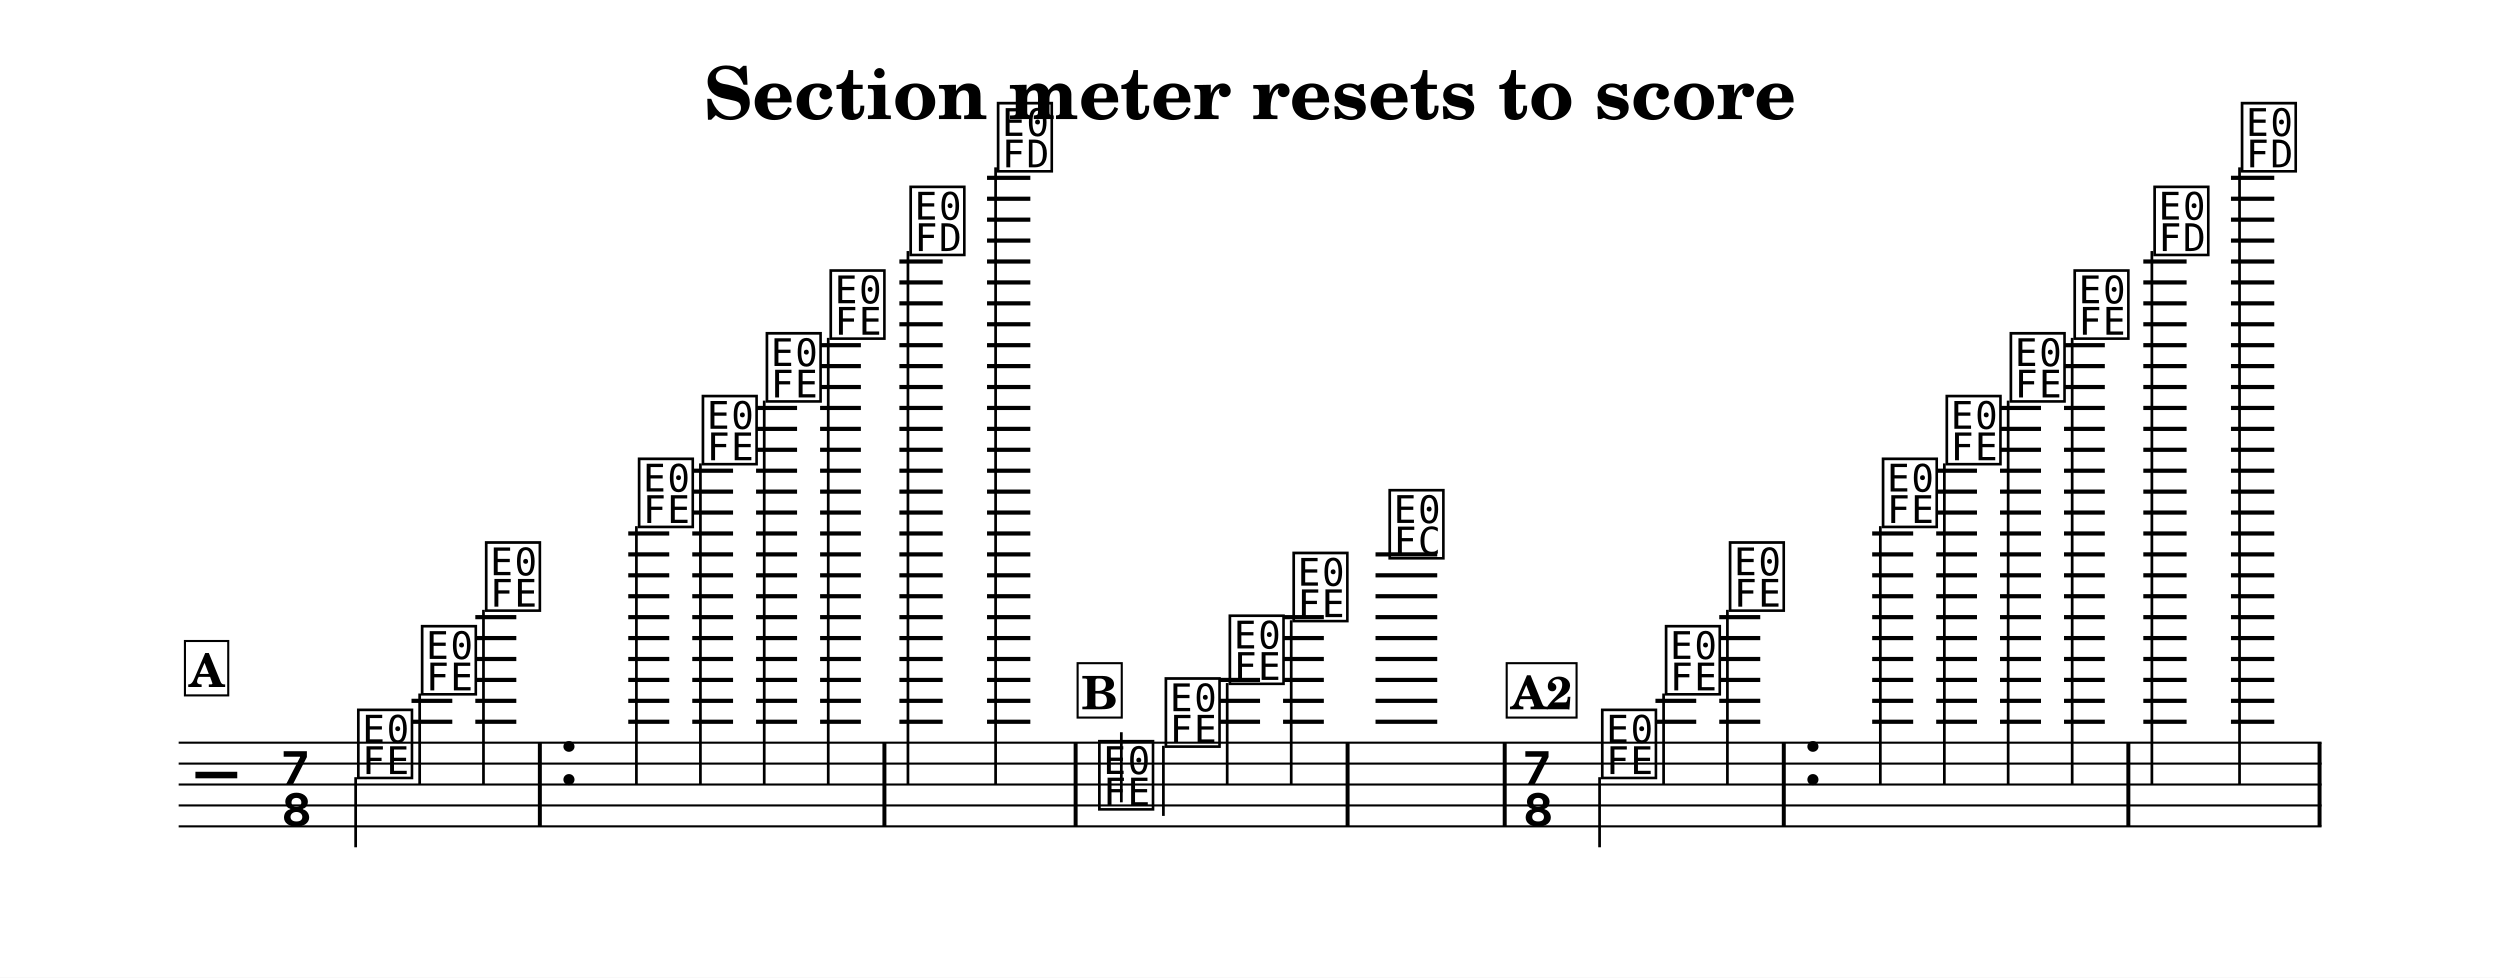
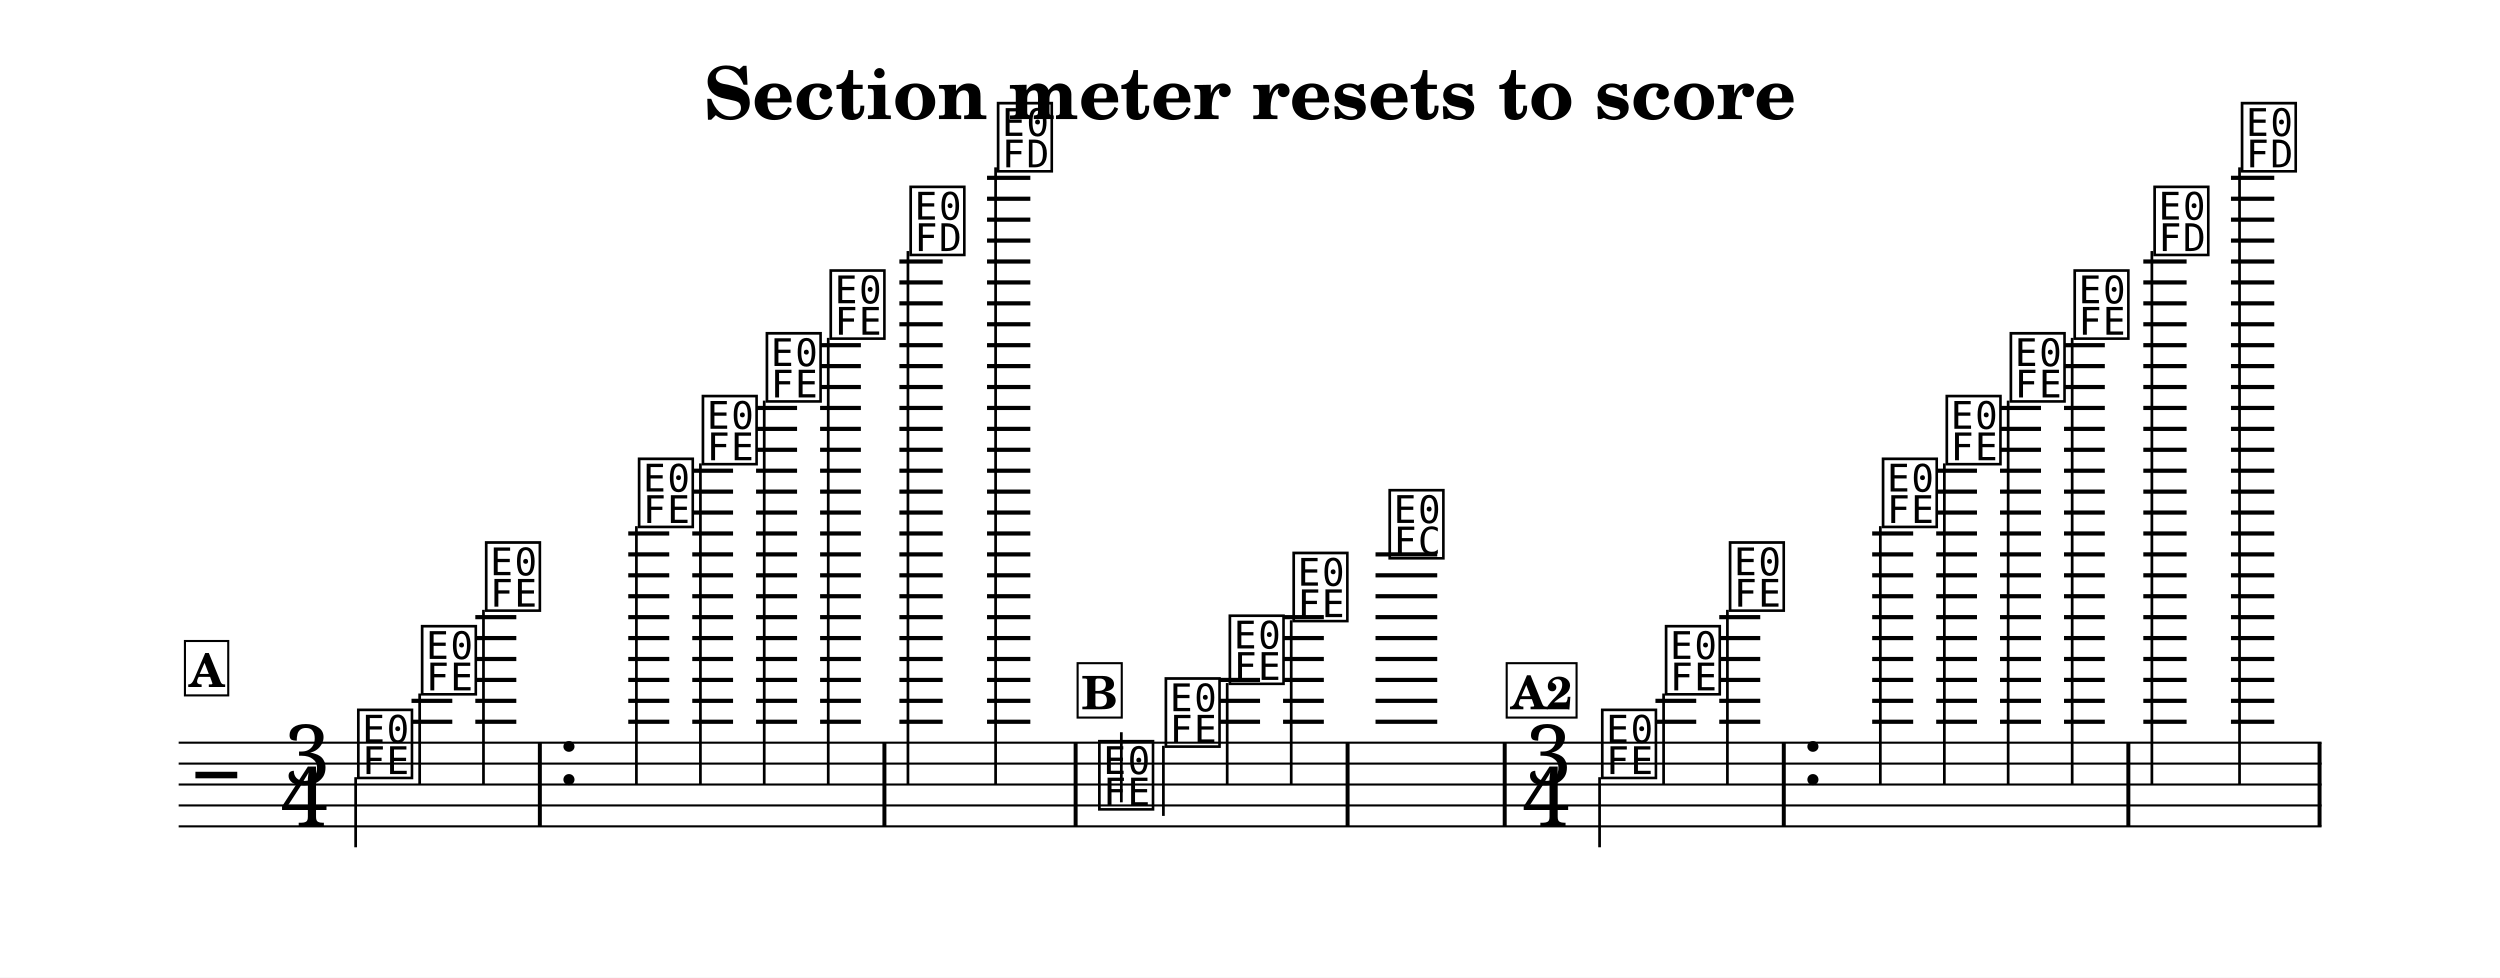
<svg xmlns="http://www.w3.org/2000/svg" width="1195.0" height="467.3" viewBox="0 0 119.50 46.73" font-family="TeX Gyre Schola, serif">
  <style>
  @font-face { font-family: 'Emmentaler'; src: local('Emmentaler'); }
  .music { font-family: 'Emmentaler', serif; }
</style>
  <rect x="0" y="0" width="119.50" height="46.73" fill="#FFFFFF" />
  <text x="59.75" y="5.69" font-size="3.49" font-weight="bold" text-anchor="middle" data-pos="315">Section meter resets to score</text>
  <g transform="translate(8.54,0.00) scale(1,1)">
    <line x1="0.00" y1="35.50" x2="102.43" y2="35.50" stroke="#000000" stroke-width="0.100" />
    <line x1="0.00" y1="36.50" x2="102.43" y2="36.50" stroke="#000000" stroke-width="0.100" />
    <line x1="0.00" y1="37.50" x2="102.43" y2="37.50" stroke="#000000" stroke-width="0.100" />
    <line x1="0.00" y1="38.50" x2="102.43" y2="38.50" stroke="#000000" stroke-width="0.100" />
    <line x1="0.00" y1="39.50" x2="102.43" y2="39.50" stroke="#000000" stroke-width="0.100" />
    <text class="music" x="0.80" y="38.50" font-size="4.00" data-pos="388"></text>
-     <text class="music" x="4.88" y="37.50" font-size="4.00" data-pos="352"></text>
-     <text class="music" x="4.88" y="39.50" font-size="4.00" data-pos="352"></text>
+     <text class="music" x="5.02" y="37.50" font-size="4.00" data-pos="352">3</text>
+     <text class="music" x="4.88" y="39.50" font-size="4.00" data-pos="352">4</text>
    <line x1="11.13" y1="34.50" x2="13.08" y2="34.50" stroke="#000000" stroke-width="0.200" />
    <line x1="11.13" y1="33.50" x2="13.08" y2="33.50" stroke="#000000" stroke-width="0.200" />
    <line x1="14.18" y1="34.50" x2="16.14" y2="34.50" stroke="#000000" stroke-width="0.200" />
    <line x1="14.18" y1="33.50" x2="16.14" y2="33.50" stroke="#000000" stroke-width="0.200" />
    <line x1="14.18" y1="32.50" x2="16.14" y2="32.50" stroke="#000000" stroke-width="0.200" />
    <line x1="14.18" y1="31.50" x2="16.14" y2="31.50" stroke="#000000" stroke-width="0.200" />
    <line x1="14.18" y1="30.50" x2="16.14" y2="30.50" stroke="#000000" stroke-width="0.200" />
    <line x1="14.18" y1="29.50" x2="16.14" y2="29.50" stroke="#000000" stroke-width="0.200" />
    <line x1="21.49" y1="34.50" x2="23.45" y2="34.50" stroke="#000000" stroke-width="0.200" />
    <line x1="21.49" y1="33.50" x2="23.45" y2="33.50" stroke="#000000" stroke-width="0.200" />
    <line x1="21.49" y1="32.50" x2="23.45" y2="32.50" stroke="#000000" stroke-width="0.200" />
    <line x1="21.49" y1="31.50" x2="23.45" y2="31.50" stroke="#000000" stroke-width="0.200" />
    <line x1="21.49" y1="30.50" x2="23.45" y2="30.50" stroke="#000000" stroke-width="0.200" />
    <line x1="21.49" y1="29.50" x2="23.45" y2="29.50" stroke="#000000" stroke-width="0.200" />
    <line x1="21.49" y1="28.50" x2="23.45" y2="28.50" stroke="#000000" stroke-width="0.200" />
    <line x1="21.49" y1="27.50" x2="23.45" y2="27.50" stroke="#000000" stroke-width="0.200" />
    <line x1="21.49" y1="26.50" x2="23.45" y2="26.50" stroke="#000000" stroke-width="0.200" />
    <line x1="21.49" y1="25.50" x2="23.45" y2="25.50" stroke="#000000" stroke-width="0.200" />
    <line x1="24.55" y1="34.50" x2="26.50" y2="34.50" stroke="#000000" stroke-width="0.200" />
    <line x1="24.55" y1="33.50" x2="26.50" y2="33.50" stroke="#000000" stroke-width="0.200" />
    <line x1="24.55" y1="32.50" x2="26.50" y2="32.50" stroke="#000000" stroke-width="0.200" />
    <line x1="24.55" y1="31.50" x2="26.50" y2="31.50" stroke="#000000" stroke-width="0.200" />
    <line x1="24.55" y1="30.50" x2="26.50" y2="30.50" stroke="#000000" stroke-width="0.200" />
    <line x1="24.55" y1="29.50" x2="26.50" y2="29.50" stroke="#000000" stroke-width="0.200" />
    <line x1="24.55" y1="28.50" x2="26.50" y2="28.50" stroke="#000000" stroke-width="0.200" />
    <line x1="24.55" y1="27.50" x2="26.50" y2="27.50" stroke="#000000" stroke-width="0.200" />
    <line x1="24.55" y1="26.50" x2="26.50" y2="26.50" stroke="#000000" stroke-width="0.200" />
    <line x1="24.55" y1="25.50" x2="26.50" y2="25.50" stroke="#000000" stroke-width="0.200" />
    <line x1="24.55" y1="24.50" x2="26.50" y2="24.50" stroke="#000000" stroke-width="0.200" />
    <line x1="24.55" y1="23.50" x2="26.50" y2="23.50" stroke="#000000" stroke-width="0.200" />
    <line x1="24.55" y1="22.50" x2="26.50" y2="22.50" stroke="#000000" stroke-width="0.200" />
    <line x1="27.60" y1="34.50" x2="29.56" y2="34.50" stroke="#000000" stroke-width="0.200" />
    <line x1="27.60" y1="33.50" x2="29.56" y2="33.50" stroke="#000000" stroke-width="0.200" />
    <line x1="27.60" y1="32.50" x2="29.56" y2="32.50" stroke="#000000" stroke-width="0.200" />
    <line x1="27.60" y1="31.50" x2="29.56" y2="31.50" stroke="#000000" stroke-width="0.200" />
    <line x1="27.60" y1="30.50" x2="29.56" y2="30.50" stroke="#000000" stroke-width="0.200" />
    <line x1="27.60" y1="29.50" x2="29.56" y2="29.50" stroke="#000000" stroke-width="0.200" />
    <line x1="27.60" y1="28.50" x2="29.56" y2="28.50" stroke="#000000" stroke-width="0.200" />
    <line x1="27.60" y1="27.50" x2="29.56" y2="27.50" stroke="#000000" stroke-width="0.200" />
    <line x1="27.60" y1="26.50" x2="29.56" y2="26.50" stroke="#000000" stroke-width="0.200" />
    <line x1="27.60" y1="25.50" x2="29.56" y2="25.50" stroke="#000000" stroke-width="0.200" />
    <line x1="27.60" y1="24.50" x2="29.56" y2="24.50" stroke="#000000" stroke-width="0.200" />
    <line x1="27.60" y1="23.50" x2="29.56" y2="23.50" stroke="#000000" stroke-width="0.200" />
    <line x1="27.60" y1="22.50" x2="29.56" y2="22.50" stroke="#000000" stroke-width="0.200" />
    <line x1="27.60" y1="21.50" x2="29.56" y2="21.50" stroke="#000000" stroke-width="0.200" />
    <line x1="27.60" y1="20.50" x2="29.56" y2="20.50" stroke="#000000" stroke-width="0.200" />
    <line x1="27.60" y1="19.50" x2="29.56" y2="19.50" stroke="#000000" stroke-width="0.200" />
    <line x1="30.66" y1="34.50" x2="32.61" y2="34.50" stroke="#000000" stroke-width="0.200" />
    <line x1="30.66" y1="33.50" x2="32.61" y2="33.50" stroke="#000000" stroke-width="0.200" />
    <line x1="30.66" y1="32.50" x2="32.61" y2="32.50" stroke="#000000" stroke-width="0.200" />
    <line x1="30.66" y1="31.50" x2="32.61" y2="31.50" stroke="#000000" stroke-width="0.200" />
    <line x1="30.66" y1="30.50" x2="32.61" y2="30.50" stroke="#000000" stroke-width="0.200" />
    <line x1="30.66" y1="29.50" x2="32.61" y2="29.50" stroke="#000000" stroke-width="0.200" />
    <line x1="30.66" y1="28.50" x2="32.61" y2="28.50" stroke="#000000" stroke-width="0.200" />
    <line x1="30.66" y1="27.50" x2="32.61" y2="27.50" stroke="#000000" stroke-width="0.200" />
    <line x1="30.66" y1="26.50" x2="32.61" y2="26.50" stroke="#000000" stroke-width="0.200" />
    <line x1="30.66" y1="25.50" x2="32.61" y2="25.50" stroke="#000000" stroke-width="0.200" />
    <line x1="30.66" y1="24.50" x2="32.61" y2="24.50" stroke="#000000" stroke-width="0.200" />
    <line x1="30.66" y1="23.50" x2="32.61" y2="23.50" stroke="#000000" stroke-width="0.200" />
    <line x1="30.66" y1="22.50" x2="32.61" y2="22.50" stroke="#000000" stroke-width="0.200" />
    <line x1="30.66" y1="21.50" x2="32.61" y2="21.50" stroke="#000000" stroke-width="0.200" />
    <line x1="30.66" y1="20.50" x2="32.61" y2="20.50" stroke="#000000" stroke-width="0.200" />
    <line x1="30.66" y1="19.50" x2="32.61" y2="19.50" stroke="#000000" stroke-width="0.200" />
    <line x1="30.66" y1="18.50" x2="32.61" y2="18.50" stroke="#000000" stroke-width="0.200" />
    <line x1="30.66" y1="17.50" x2="32.61" y2="17.50" stroke="#000000" stroke-width="0.200" />
    <line x1="30.66" y1="16.50" x2="32.61" y2="16.50" stroke="#000000" stroke-width="0.200" />
    <line x1="34.45" y1="34.50" x2="36.52" y2="34.50" stroke="#000000" stroke-width="0.200" />
    <line x1="34.45" y1="33.50" x2="36.52" y2="33.50" stroke="#000000" stroke-width="0.200" />
    <line x1="34.45" y1="32.50" x2="36.52" y2="32.50" stroke="#000000" stroke-width="0.200" />
    <line x1="34.45" y1="31.50" x2="36.52" y2="31.50" stroke="#000000" stroke-width="0.200" />
    <line x1="34.45" y1="30.50" x2="36.52" y2="30.50" stroke="#000000" stroke-width="0.200" />
    <line x1="34.45" y1="29.50" x2="36.52" y2="29.50" stroke="#000000" stroke-width="0.200" />
    <line x1="34.45" y1="28.50" x2="36.52" y2="28.50" stroke="#000000" stroke-width="0.200" />
    <line x1="34.45" y1="27.50" x2="36.52" y2="27.50" stroke="#000000" stroke-width="0.200" />
    <line x1="34.45" y1="26.50" x2="36.52" y2="26.50" stroke="#000000" stroke-width="0.200" />
    <line x1="34.45" y1="25.50" x2="36.52" y2="25.50" stroke="#000000" stroke-width="0.200" />
    <line x1="34.45" y1="24.50" x2="36.52" y2="24.50" stroke="#000000" stroke-width="0.200" />
    <line x1="34.45" y1="23.50" x2="36.52" y2="23.50" stroke="#000000" stroke-width="0.200" />
    <line x1="34.45" y1="22.50" x2="36.52" y2="22.50" stroke="#000000" stroke-width="0.200" />
    <line x1="34.45" y1="21.50" x2="36.52" y2="21.50" stroke="#000000" stroke-width="0.200" />
    <line x1="34.45" y1="20.50" x2="36.52" y2="20.50" stroke="#000000" stroke-width="0.200" />
    <line x1="34.45" y1="19.50" x2="36.52" y2="19.50" stroke="#000000" stroke-width="0.200" />
    <line x1="34.45" y1="18.50" x2="36.52" y2="18.50" stroke="#000000" stroke-width="0.200" />
    <line x1="34.45" y1="17.50" x2="36.52" y2="17.50" stroke="#000000" stroke-width="0.200" />
    <line x1="34.45" y1="16.50" x2="36.52" y2="16.50" stroke="#000000" stroke-width="0.200" />
    <line x1="34.45" y1="15.50" x2="36.52" y2="15.50" stroke="#000000" stroke-width="0.200" />
    <line x1="34.45" y1="14.50" x2="36.52" y2="14.50" stroke="#000000" stroke-width="0.200" />
    <line x1="34.45" y1="13.50" x2="36.52" y2="13.50" stroke="#000000" stroke-width="0.200" />
    <line x1="34.45" y1="12.50" x2="36.52" y2="12.50" stroke="#000000" stroke-width="0.200" />
    <line x1="38.64" y1="34.50" x2="40.71" y2="34.50" stroke="#000000" stroke-width="0.200" />
    <line x1="38.64" y1="33.50" x2="40.71" y2="33.50" stroke="#000000" stroke-width="0.200" />
    <line x1="38.64" y1="32.50" x2="40.71" y2="32.50" stroke="#000000" stroke-width="0.200" />
    <line x1="38.64" y1="31.50" x2="40.71" y2="31.50" stroke="#000000" stroke-width="0.200" />
    <line x1="38.64" y1="30.50" x2="40.71" y2="30.50" stroke="#000000" stroke-width="0.200" />
    <line x1="38.64" y1="29.50" x2="40.71" y2="29.50" stroke="#000000" stroke-width="0.200" />
    <line x1="38.64" y1="28.50" x2="40.71" y2="28.50" stroke="#000000" stroke-width="0.200" />
    <line x1="38.64" y1="27.50" x2="40.71" y2="27.50" stroke="#000000" stroke-width="0.200" />
    <line x1="38.64" y1="26.50" x2="40.71" y2="26.50" stroke="#000000" stroke-width="0.200" />
    <line x1="38.64" y1="25.50" x2="40.71" y2="25.50" stroke="#000000" stroke-width="0.200" />
    <line x1="38.64" y1="24.50" x2="40.71" y2="24.50" stroke="#000000" stroke-width="0.200" />
    <line x1="38.64" y1="23.50" x2="40.71" y2="23.50" stroke="#000000" stroke-width="0.200" />
    <line x1="38.64" y1="22.50" x2="40.71" y2="22.50" stroke="#000000" stroke-width="0.200" />
    <line x1="38.64" y1="21.50" x2="40.71" y2="21.50" stroke="#000000" stroke-width="0.200" />
    <line x1="38.64" y1="20.50" x2="40.71" y2="20.50" stroke="#000000" stroke-width="0.200" />
    <line x1="38.64" y1="19.50" x2="40.71" y2="19.50" stroke="#000000" stroke-width="0.200" />
    <line x1="38.64" y1="18.50" x2="40.71" y2="18.50" stroke="#000000" stroke-width="0.200" />
    <line x1="38.64" y1="17.50" x2="40.71" y2="17.50" stroke="#000000" stroke-width="0.200" />
    <line x1="38.64" y1="16.50" x2="40.71" y2="16.50" stroke="#000000" stroke-width="0.200" />
    <line x1="38.64" y1="15.50" x2="40.71" y2="15.50" stroke="#000000" stroke-width="0.200" />
    <line x1="38.64" y1="14.50" x2="40.71" y2="14.50" stroke="#000000" stroke-width="0.200" />
    <line x1="38.64" y1="13.50" x2="40.71" y2="13.50" stroke="#000000" stroke-width="0.200" />
    <line x1="38.64" y1="12.50" x2="40.71" y2="12.50" stroke="#000000" stroke-width="0.200" />
    <line x1="38.64" y1="11.50" x2="40.71" y2="11.50" stroke="#000000" stroke-width="0.200" />
    <line x1="38.64" y1="10.50" x2="40.71" y2="10.50" stroke="#000000" stroke-width="0.200" />
    <line x1="38.64" y1="9.50" x2="40.71" y2="9.50" stroke="#000000" stroke-width="0.200" />
    <line x1="38.64" y1="8.50" x2="40.71" y2="8.50" stroke="#000000" stroke-width="0.200" />
    <line x1="49.73" y1="34.50" x2="51.69" y2="34.50" stroke="#000000" stroke-width="0.200" />
    <line x1="49.73" y1="33.50" x2="51.69" y2="33.50" stroke="#000000" stroke-width="0.200" />
    <line x1="49.73" y1="32.50" x2="51.69" y2="32.50" stroke="#000000" stroke-width="0.200" />
    <line x1="52.79" y1="34.50" x2="54.74" y2="34.50" stroke="#000000" stroke-width="0.200" />
    <line x1="52.79" y1="33.50" x2="54.74" y2="33.50" stroke="#000000" stroke-width="0.200" />
    <line x1="52.79" y1="32.50" x2="54.74" y2="32.50" stroke="#000000" stroke-width="0.200" />
    <line x1="52.79" y1="31.50" x2="54.74" y2="31.50" stroke="#000000" stroke-width="0.200" />
    <line x1="52.79" y1="30.50" x2="54.74" y2="30.50" stroke="#000000" stroke-width="0.200" />
    <line x1="52.79" y1="29.50" x2="54.74" y2="29.50" stroke="#000000" stroke-width="0.200" />
    <line x1="57.21" y1="34.50" x2="60.16" y2="34.50" stroke="#000000" stroke-width="0.200" />
    <line x1="57.21" y1="33.50" x2="60.16" y2="33.50" stroke="#000000" stroke-width="0.200" />
    <line x1="57.21" y1="32.50" x2="60.16" y2="32.50" stroke="#000000" stroke-width="0.200" />
    <line x1="57.21" y1="31.50" x2="60.16" y2="31.50" stroke="#000000" stroke-width="0.200" />
    <line x1="57.21" y1="30.50" x2="60.16" y2="30.50" stroke="#000000" stroke-width="0.200" />
    <line x1="57.21" y1="29.50" x2="60.16" y2="29.50" stroke="#000000" stroke-width="0.200" />
    <line x1="57.21" y1="28.50" x2="60.16" y2="28.50" stroke="#000000" stroke-width="0.200" />
    <line x1="57.21" y1="27.50" x2="60.16" y2="27.50" stroke="#000000" stroke-width="0.200" />
    <line x1="57.21" y1="26.50" x2="60.16" y2="26.50" stroke="#000000" stroke-width="0.200" />
    <line x1="70.59" y1="34.50" x2="72.54" y2="34.50" stroke="#000000" stroke-width="0.200" />
    <line x1="70.59" y1="33.50" x2="72.54" y2="33.50" stroke="#000000" stroke-width="0.200" />
    <line x1="73.64" y1="34.50" x2="75.60" y2="34.50" stroke="#000000" stroke-width="0.200" />
    <line x1="73.64" y1="33.50" x2="75.60" y2="33.50" stroke="#000000" stroke-width="0.200" />
    <line x1="73.64" y1="32.50" x2="75.60" y2="32.50" stroke="#000000" stroke-width="0.200" />
    <line x1="73.64" y1="31.50" x2="75.60" y2="31.50" stroke="#000000" stroke-width="0.200" />
    <line x1="73.64" y1="30.50" x2="75.60" y2="30.50" stroke="#000000" stroke-width="0.200" />
    <line x1="73.64" y1="29.50" x2="75.60" y2="29.50" stroke="#000000" stroke-width="0.200" />
    <line x1="80.95" y1="34.50" x2="82.91" y2="34.50" stroke="#000000" stroke-width="0.200" />
    <line x1="80.95" y1="33.50" x2="82.91" y2="33.50" stroke="#000000" stroke-width="0.200" />
    <line x1="80.95" y1="32.50" x2="82.91" y2="32.50" stroke="#000000" stroke-width="0.200" />
    <line x1="80.95" y1="31.50" x2="82.91" y2="31.50" stroke="#000000" stroke-width="0.200" />
    <line x1="80.95" y1="30.50" x2="82.91" y2="30.50" stroke="#000000" stroke-width="0.200" />
    <line x1="80.95" y1="29.50" x2="82.91" y2="29.50" stroke="#000000" stroke-width="0.200" />
    <line x1="80.95" y1="28.50" x2="82.91" y2="28.50" stroke="#000000" stroke-width="0.200" />
    <line x1="80.95" y1="27.50" x2="82.91" y2="27.50" stroke="#000000" stroke-width="0.200" />
    <line x1="80.95" y1="26.50" x2="82.91" y2="26.50" stroke="#000000" stroke-width="0.200" />
    <line x1="80.95" y1="25.50" x2="82.91" y2="25.50" stroke="#000000" stroke-width="0.200" />
    <line x1="84.01" y1="34.50" x2="85.96" y2="34.50" stroke="#000000" stroke-width="0.200" />
    <line x1="84.01" y1="33.50" x2="85.96" y2="33.50" stroke="#000000" stroke-width="0.200" />
    <line x1="84.01" y1="32.50" x2="85.96" y2="32.50" stroke="#000000" stroke-width="0.200" />
    <line x1="84.01" y1="31.50" x2="85.96" y2="31.50" stroke="#000000" stroke-width="0.200" />
    <line x1="84.01" y1="30.50" x2="85.96" y2="30.50" stroke="#000000" stroke-width="0.200" />
    <line x1="84.01" y1="29.50" x2="85.96" y2="29.50" stroke="#000000" stroke-width="0.200" />
    <line x1="84.01" y1="28.50" x2="85.96" y2="28.50" stroke="#000000" stroke-width="0.200" />
    <line x1="84.01" y1="27.50" x2="85.96" y2="27.50" stroke="#000000" stroke-width="0.200" />
    <line x1="84.01" y1="26.50" x2="85.96" y2="26.50" stroke="#000000" stroke-width="0.200" />
    <line x1="84.01" y1="25.50" x2="85.96" y2="25.50" stroke="#000000" stroke-width="0.200" />
    <line x1="84.01" y1="24.50" x2="85.96" y2="24.50" stroke="#000000" stroke-width="0.200" />
    <line x1="84.01" y1="23.50" x2="85.96" y2="23.50" stroke="#000000" stroke-width="0.200" />
    <line x1="84.01" y1="22.50" x2="85.96" y2="22.50" stroke="#000000" stroke-width="0.200" />
    <line x1="87.06" y1="34.50" x2="89.02" y2="34.50" stroke="#000000" stroke-width="0.200" />
    <line x1="87.06" y1="33.50" x2="89.02" y2="33.50" stroke="#000000" stroke-width="0.200" />
    <line x1="87.06" y1="32.50" x2="89.02" y2="32.50" stroke="#000000" stroke-width="0.200" />
    <line x1="87.06" y1="31.50" x2="89.02" y2="31.50" stroke="#000000" stroke-width="0.200" />
    <line x1="87.06" y1="30.50" x2="89.02" y2="30.50" stroke="#000000" stroke-width="0.200" />
    <line x1="87.06" y1="29.50" x2="89.02" y2="29.50" stroke="#000000" stroke-width="0.200" />
    <line x1="87.06" y1="28.50" x2="89.02" y2="28.50" stroke="#000000" stroke-width="0.200" />
    <line x1="87.06" y1="27.50" x2="89.02" y2="27.50" stroke="#000000" stroke-width="0.200" />
    <line x1="87.06" y1="26.50" x2="89.02" y2="26.50" stroke="#000000" stroke-width="0.200" />
    <line x1="87.06" y1="25.50" x2="89.02" y2="25.50" stroke="#000000" stroke-width="0.200" />
    <line x1="87.06" y1="24.50" x2="89.02" y2="24.50" stroke="#000000" stroke-width="0.200" />
    <line x1="87.06" y1="23.50" x2="89.02" y2="23.50" stroke="#000000" stroke-width="0.200" />
    <line x1="87.06" y1="22.50" x2="89.02" y2="22.50" stroke="#000000" stroke-width="0.200" />
    <line x1="87.06" y1="21.50" x2="89.02" y2="21.50" stroke="#000000" stroke-width="0.200" />
    <line x1="87.06" y1="20.50" x2="89.02" y2="20.50" stroke="#000000" stroke-width="0.200" />
    <line x1="87.06" y1="19.50" x2="89.02" y2="19.50" stroke="#000000" stroke-width="0.200" />
    <line x1="90.12" y1="34.50" x2="92.07" y2="34.50" stroke="#000000" stroke-width="0.200" />
    <line x1="90.12" y1="33.50" x2="92.07" y2="33.50" stroke="#000000" stroke-width="0.200" />
    <line x1="90.12" y1="32.50" x2="92.07" y2="32.50" stroke="#000000" stroke-width="0.200" />
    <line x1="90.12" y1="31.50" x2="92.07" y2="31.50" stroke="#000000" stroke-width="0.200" />
    <line x1="90.12" y1="30.50" x2="92.07" y2="30.50" stroke="#000000" stroke-width="0.200" />
    <line x1="90.12" y1="29.50" x2="92.07" y2="29.50" stroke="#000000" stroke-width="0.200" />
    <line x1="90.12" y1="28.50" x2="92.07" y2="28.50" stroke="#000000" stroke-width="0.200" />
    <line x1="90.12" y1="27.50" x2="92.07" y2="27.50" stroke="#000000" stroke-width="0.200" />
    <line x1="90.12" y1="26.50" x2="92.07" y2="26.50" stroke="#000000" stroke-width="0.200" />
    <line x1="90.12" y1="25.50" x2="92.07" y2="25.50" stroke="#000000" stroke-width="0.200" />
    <line x1="90.12" y1="24.50" x2="92.07" y2="24.50" stroke="#000000" stroke-width="0.200" />
    <line x1="90.12" y1="23.50" x2="92.07" y2="23.50" stroke="#000000" stroke-width="0.200" />
    <line x1="90.12" y1="22.50" x2="92.07" y2="22.50" stroke="#000000" stroke-width="0.200" />
    <line x1="90.12" y1="21.50" x2="92.07" y2="21.50" stroke="#000000" stroke-width="0.200" />
    <line x1="90.12" y1="20.50" x2="92.07" y2="20.50" stroke="#000000" stroke-width="0.200" />
    <line x1="90.12" y1="19.50" x2="92.07" y2="19.50" stroke="#000000" stroke-width="0.200" />
    <line x1="90.12" y1="18.50" x2="92.07" y2="18.50" stroke="#000000" stroke-width="0.200" />
    <line x1="90.12" y1="17.50" x2="92.07" y2="17.50" stroke="#000000" stroke-width="0.200" />
    <line x1="90.12" y1="16.50" x2="92.07" y2="16.50" stroke="#000000" stroke-width="0.200" />
    <line x1="93.91" y1="34.50" x2="95.98" y2="34.50" stroke="#000000" stroke-width="0.200" />
    <line x1="93.91" y1="33.50" x2="95.98" y2="33.50" stroke="#000000" stroke-width="0.200" />
    <line x1="93.91" y1="32.50" x2="95.98" y2="32.50" stroke="#000000" stroke-width="0.200" />
    <line x1="93.91" y1="31.50" x2="95.98" y2="31.50" stroke="#000000" stroke-width="0.200" />
    <line x1="93.91" y1="30.50" x2="95.98" y2="30.50" stroke="#000000" stroke-width="0.200" />
    <line x1="93.91" y1="29.50" x2="95.98" y2="29.50" stroke="#000000" stroke-width="0.200" />
    <line x1="93.91" y1="28.50" x2="95.98" y2="28.50" stroke="#000000" stroke-width="0.200" />
    <line x1="93.91" y1="27.50" x2="95.98" y2="27.50" stroke="#000000" stroke-width="0.200" />
    <line x1="93.91" y1="26.50" x2="95.98" y2="26.50" stroke="#000000" stroke-width="0.200" />
    <line x1="93.91" y1="25.50" x2="95.98" y2="25.50" stroke="#000000" stroke-width="0.200" />
    <line x1="93.91" y1="24.50" x2="95.98" y2="24.50" stroke="#000000" stroke-width="0.200" />
    <line x1="93.91" y1="23.50" x2="95.98" y2="23.50" stroke="#000000" stroke-width="0.200" />
    <line x1="93.91" y1="22.50" x2="95.98" y2="22.50" stroke="#000000" stroke-width="0.200" />
    <line x1="93.91" y1="21.50" x2="95.98" y2="21.50" stroke="#000000" stroke-width="0.200" />
    <line x1="93.91" y1="20.50" x2="95.98" y2="20.50" stroke="#000000" stroke-width="0.200" />
    <line x1="93.91" y1="19.50" x2="95.98" y2="19.50" stroke="#000000" stroke-width="0.200" />
    <line x1="93.91" y1="18.50" x2="95.98" y2="18.50" stroke="#000000" stroke-width="0.200" />
    <line x1="93.91" y1="17.50" x2="95.98" y2="17.50" stroke="#000000" stroke-width="0.200" />
    <line x1="93.91" y1="16.50" x2="95.98" y2="16.50" stroke="#000000" stroke-width="0.200" />
    <line x1="93.91" y1="15.50" x2="95.98" y2="15.50" stroke="#000000" stroke-width="0.200" />
    <line x1="93.91" y1="14.50" x2="95.98" y2="14.50" stroke="#000000" stroke-width="0.200" />
    <line x1="93.91" y1="13.50" x2="95.98" y2="13.50" stroke="#000000" stroke-width="0.200" />
    <line x1="93.91" y1="12.50" x2="95.98" y2="12.50" stroke="#000000" stroke-width="0.200" />
    <line x1="98.10" y1="34.50" x2="100.17" y2="34.50" stroke="#000000" stroke-width="0.200" />
    <line x1="98.10" y1="33.50" x2="100.17" y2="33.50" stroke="#000000" stroke-width="0.200" />
    <line x1="98.10" y1="32.50" x2="100.17" y2="32.50" stroke="#000000" stroke-width="0.200" />
    <line x1="98.10" y1="31.50" x2="100.17" y2="31.50" stroke="#000000" stroke-width="0.200" />
    <line x1="98.10" y1="30.50" x2="100.17" y2="30.50" stroke="#000000" stroke-width="0.200" />
    <line x1="98.10" y1="29.50" x2="100.17" y2="29.50" stroke="#000000" stroke-width="0.200" />
    <line x1="98.10" y1="28.50" x2="100.17" y2="28.50" stroke="#000000" stroke-width="0.200" />
    <line x1="98.10" y1="27.50" x2="100.17" y2="27.50" stroke="#000000" stroke-width="0.200" />
    <line x1="98.10" y1="26.50" x2="100.17" y2="26.50" stroke="#000000" stroke-width="0.200" />
    <line x1="98.10" y1="25.50" x2="100.17" y2="25.50" stroke="#000000" stroke-width="0.200" />
    <line x1="98.10" y1="24.50" x2="100.17" y2="24.50" stroke="#000000" stroke-width="0.200" />
    <line x1="98.10" y1="23.50" x2="100.17" y2="23.50" stroke="#000000" stroke-width="0.200" />
    <line x1="98.10" y1="22.50" x2="100.17" y2="22.50" stroke="#000000" stroke-width="0.200" />
    <line x1="98.10" y1="21.50" x2="100.17" y2="21.50" stroke="#000000" stroke-width="0.200" />
    <line x1="98.10" y1="20.50" x2="100.17" y2="20.50" stroke="#000000" stroke-width="0.200" />
    <line x1="98.10" y1="19.50" x2="100.17" y2="19.50" stroke="#000000" stroke-width="0.200" />
    <line x1="98.10" y1="18.50" x2="100.17" y2="18.50" stroke="#000000" stroke-width="0.200" />
    <line x1="98.10" y1="17.50" x2="100.17" y2="17.50" stroke="#000000" stroke-width="0.200" />
    <line x1="98.10" y1="16.50" x2="100.17" y2="16.50" stroke="#000000" stroke-width="0.200" />
    <line x1="98.10" y1="15.50" x2="100.17" y2="15.50" stroke="#000000" stroke-width="0.200" />
    <line x1="98.10" y1="14.50" x2="100.17" y2="14.50" stroke="#000000" stroke-width="0.200" />
    <line x1="98.10" y1="13.50" x2="100.17" y2="13.50" stroke="#000000" stroke-width="0.200" />
    <line x1="98.10" y1="12.50" x2="100.17" y2="12.50" stroke="#000000" stroke-width="0.200" />
    <line x1="98.10" y1="11.50" x2="100.17" y2="11.50" stroke="#000000" stroke-width="0.200" />
    <line x1="98.10" y1="10.50" x2="100.17" y2="10.50" stroke="#000000" stroke-width="0.200" />
    <line x1="98.10" y1="9.50" x2="100.17" y2="9.50" stroke="#000000" stroke-width="0.200" />
    <line x1="98.10" y1="8.50" x2="100.17" y2="8.50" stroke="#000000" stroke-width="0.200" />
    <text class="music" x="8.40" y="37.00" font-size="4.00" data-pos="419"></text>
    <line x1="8.46" y1="37.15" x2="8.46" y2="40.50" stroke="#000000" stroke-width="0.130" />
    <text class="music" x="11.45" y="33.00" font-size="4.00" data-pos="423"></text>
    <line x1="11.52" y1="33.15" x2="11.52" y2="37.50" stroke="#000000" stroke-width="0.130" />
    <text class="music" x="14.51" y="29.00" font-size="4.00" data-pos="426"></text>
    <line x1="14.57" y1="29.15" x2="14.57" y2="37.50" stroke="#000000" stroke-width="0.130" />
    <text class="music" x="18.11" y="37.50" font-size="4.00" data-pos="436"></text>
    <text class="music" x="21.82" y="25.00" font-size="4.00" data-pos="440"></text>
    <line x1="21.88" y1="25.15" x2="21.88" y2="37.50" stroke="#000000" stroke-width="0.130" />
    <text class="music" x="24.87" y="22.00" font-size="4.00" data-pos="444"></text>
    <line x1="24.94" y1="22.15" x2="24.94" y2="37.50" stroke="#000000" stroke-width="0.130" />
    <text class="music" x="27.93" y="19.00" font-size="4.00" data-pos="447"></text>
    <line x1="27.99" y1="19.15" x2="27.99" y2="37.50" stroke="#000000" stroke-width="0.130" />
    <text class="music" x="30.98" y="16.00" font-size="4.00" data-pos="450"></text>
    <line x1="31.05" y1="16.15" x2="31.05" y2="37.50" stroke="#000000" stroke-width="0.130" />
    <text class="music" x="34.80" y="12.00" font-size="4.00" data-pos="455"></text>
    <line x1="34.86" y1="12.00" x2="34.86" y2="37.50" stroke="#000000" stroke-width="0.130" />
    <text class="music" x="38.98" y="8.00" font-size="4.00" data-pos="459"></text>
    <line x1="39.05" y1="8.00" x2="39.05" y2="37.50" stroke="#000000" stroke-width="0.130" />
    <text class="music" x="43.82" y="38.50" font-size="4.00" data-pos="478"></text>
    <line x1="45.06" y1="38.35" x2="45.06" y2="35.00" stroke="#000000" stroke-width="0.130" />
    <text class="music" x="47.00" y="35.50" font-size="4.00" data-pos="482"></text>
    <line x1="47.07" y1="35.65" x2="47.07" y2="39.00" stroke="#000000" stroke-width="0.130" />
    <text class="music" x="50.06" y="32.50" font-size="4.00" data-pos="485"></text>
    <line x1="50.12" y1="32.65" x2="50.12" y2="37.50" stroke="#000000" stroke-width="0.130" />
    <text class="music" x="53.11" y="29.50" font-size="4.00" data-pos="488"></text>
    <line x1="53.18" y1="29.65" x2="53.18" y2="37.50" stroke="#000000" stroke-width="0.130" />
    <text class="music" x="57.70" y="26.50" font-size="4.00" data-pos="493"></text>
-     <text class="music" x="64.23" y="37.50" font-size="4.00" data-pos="415"></text>
-     <text class="music" x="64.23" y="39.50" font-size="4.00" data-pos="415"></text>
+     <text class="music" x="64.36" y="37.50" font-size="4.00" data-pos="415">3</text>
+     <text class="music" x="64.23" y="39.50" font-size="4.00" data-pos="415">4</text>
    <text class="music" x="67.86" y="37.00" font-size="4.00" data-pos="419"></text>
    <line x1="67.92" y1="37.15" x2="67.92" y2="40.50" stroke="#000000" stroke-width="0.130" />
    <text class="music" x="70.91" y="33.00" font-size="4.00" data-pos="423"></text>
    <line x1="70.98" y1="33.15" x2="70.98" y2="37.50" stroke="#000000" stroke-width="0.130" />
    <text class="music" x="73.97" y="29.00" font-size="4.00" data-pos="426"></text>
    <line x1="74.03" y1="29.15" x2="74.03" y2="37.50" stroke="#000000" stroke-width="0.130" />
    <text class="music" x="77.57" y="37.50" font-size="4.00" data-pos="436"></text>
    <text class="music" x="81.28" y="25.00" font-size="4.00" data-pos="440"></text>
    <line x1="81.34" y1="25.15" x2="81.34" y2="37.50" stroke="#000000" stroke-width="0.130" />
    <text class="music" x="84.33" y="22.00" font-size="4.00" data-pos="444"></text>
    <line x1="84.40" y1="22.15" x2="84.40" y2="37.50" stroke="#000000" stroke-width="0.130" />
    <text class="music" x="87.39" y="19.00" font-size="4.00" data-pos="447"></text>
    <line x1="87.45" y1="19.15" x2="87.45" y2="37.50" stroke="#000000" stroke-width="0.130" />
    <text class="music" x="90.44" y="16.00" font-size="4.00" data-pos="450"></text>
    <line x1="90.51" y1="16.15" x2="90.51" y2="37.50" stroke="#000000" stroke-width="0.130" />
    <text class="music" x="94.26" y="12.00" font-size="4.00" data-pos="455"></text>
    <line x1="94.32" y1="12.00" x2="94.32" y2="37.50" stroke="#000000" stroke-width="0.130" />
    <text class="music" x="98.44" y="8.00" font-size="4.00" data-pos="459"></text>
    <line x1="98.51" y1="8.00" x2="98.51" y2="37.50" stroke="#000000" stroke-width="0.130" />
    <rect x="17.17" y="35.50" width="0.19" height="4.00" data-pos="429" />
    <rect x="33.64" y="35.50" width="0.19" height="4.00" data-pos="453" />
    <rect x="42.78" y="35.50" width="0.19" height="4.00" data-pos="462" />
    <rect x="55.78" y="35.50" width="0.19" height="4.00" data-pos="491" />
    <rect x="63.29" y="35.50" width="0.19" height="4.00" data-pos="497" />
    <rect x="76.63" y="35.50" width="0.19" height="4.00" data-pos="429" />
    <rect x="93.10" y="35.50" width="0.19" height="4.00" data-pos="453" />
    <rect x="102.24" y="35.50" width="0.19" height="4.00" data-pos="462" />
    <rect x="0.30" y="30.64" width="2.07" height="2.60" fill="#FFFFFF" stroke="#000000" stroke-width="0.100" data-pos="398" />
    <text x="1.34" y="32.84" font-size="2.20" font-weight="bold" text-anchor="middle" data-pos="398">A</text>
    <rect x="42.97" y="31.70" width="2.11" height="2.60" fill="#FFFFFF" stroke="#000000" stroke-width="0.100" data-pos="466" />
    <text x="44.02" y="33.90" font-size="2.20" font-weight="bold" text-anchor="middle" data-pos="466">B</text>
    <rect x="63.48" y="31.70" width="3.34" height="2.60" fill="#FFFFFF" stroke="#000000" stroke-width="0.100" data-pos="398" />
    <text x="65.15" y="33.90" font-size="2.20" font-weight="bold" text-anchor="middle" data-pos="398">A2</text>
  </g>
</svg>
